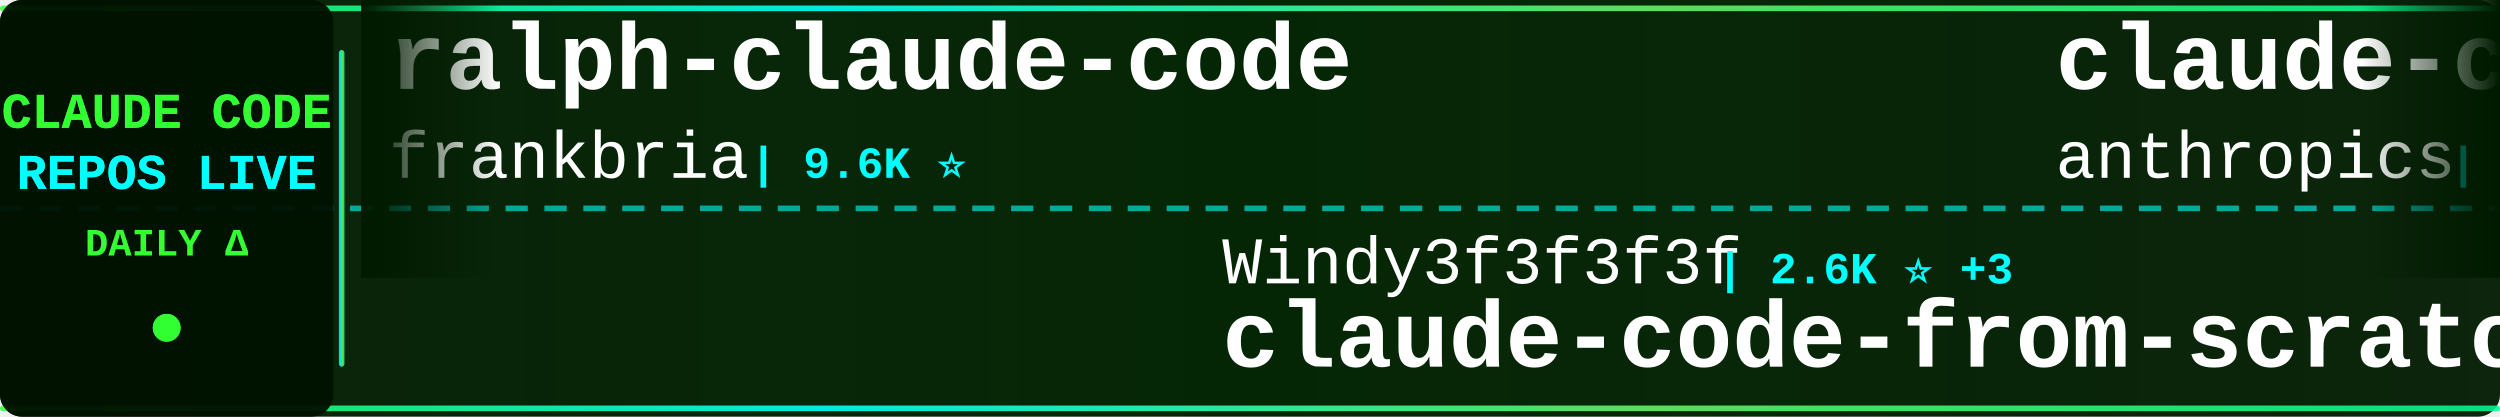
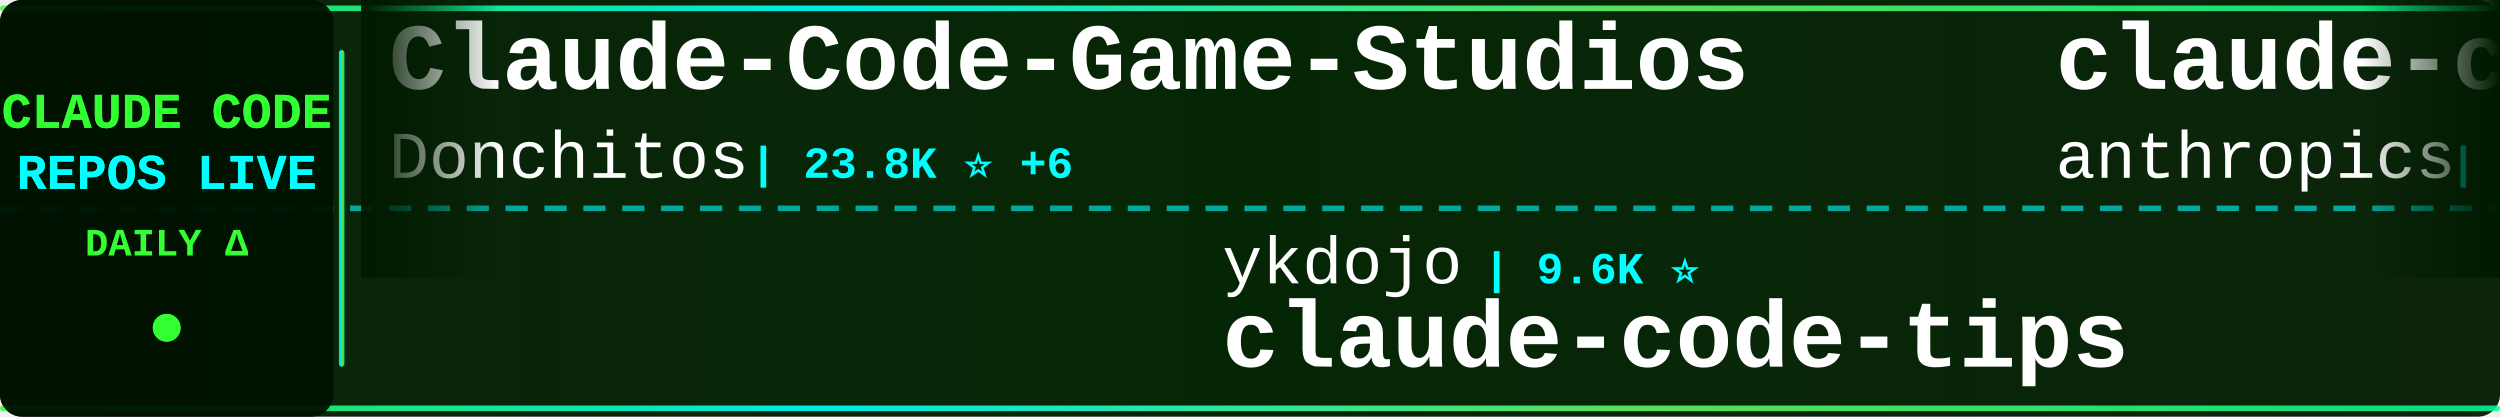
<svg xmlns="http://www.w3.org/2000/svg" width="900" height="150">
  <defs>
    <linearGradient id="tickerBg" x1="0%" y1="0%" x2="100%" y2="0%">
      <stop offset="0%" style="stop-color:#001a00;stop-opacity:0.95" />
      <stop offset="50%" style="stop-color:#002200;stop-opacity:0.98" />
      <stop offset="100%" style="stop-color:#001a00;stop-opacity:0.95" />
    </linearGradient>
    <linearGradient id="borderGrad" x1="0%" y1="0%" x2="100%" y2="0%">
      <stop offset="0%" style="stop-color:#33ff33;stop-opacity:0.85">
        <animate attributeName="stop-opacity" values="0.85;1;0.85" dur="2s" repeatCount="indefinite" />
      </stop>
      <stop offset="33%" style="stop-color:#00ffff;stop-opacity:0.9">
        <animate attributeName="stop-opacity" values="0.9;1;0.9" dur="2.2s" repeatCount="indefinite" />
      </stop>
      <stop offset="66%" style="stop-color:#66ff66;stop-opacity:0.85">
        <animate attributeName="stop-opacity" values="0.85;1;0.85" dur="1.8s" repeatCount="indefinite" />
      </stop>
      <stop offset="100%" style="stop-color:#00ff99;stop-opacity:0.85">
        <animate attributeName="stop-opacity" values="0.85;1;0.85" dur="2s" repeatCount="indefinite" />
      </stop>
    </linearGradient>
    <filter id="textGlow">
      <feGaussianBlur stdDeviation="0.1" result="coloredBlur" />
      <feMerge>
        <feMergeNode in="coloredBlur" />
        <feMergeNode in="SourceGraphic" />
      </feMerge>
    </filter>
    <filter id="metricGlow">
      <feGaussianBlur stdDeviation="0.2" result="coloredBlur" />
      <feMerge>
        <feMergeNode in="coloredBlur" />
        <feMergeNode in="SourceGraphic" />
      </feMerge>
    </filter>
    <linearGradient id="leftFade" x1="0%" y1="0%" x2="100%" y2="0%">
      <stop offset="0%" style="stop-color:#001a00;stop-opacity:1" />
      <stop offset="100%" style="stop-color:#001a00;stop-opacity:0" />
    </linearGradient>
    <linearGradient id="rightFade" x1="0%" y1="0%" x2="100%" y2="0%">
      <stop offset="0%" style="stop-color:#001a00;stop-opacity:0" />
      <stop offset="100%" style="stop-color:#001a00;stop-opacity:1" />
    </linearGradient>
  </defs>
  <rect width="900" height="150" fill="url(#tickerBg)" rx="8" />
  <rect x="0" y="2" width="900" height="2" fill="url(#borderGrad)" rx="1" />
  <rect x="0" y="146" width="900" height="2" fill="url(#borderGrad)" rx="1" />
  <line x1="0" y1="75" x2="900" y2="75" stroke="#00ffff" stroke-width="2" stroke-dasharray="8 6" opacity="0.6" />
  <rect x="0" y="0" width="120" height="150" fill="#001100" opacity="0.95" rx="8" />
  <text x="60" y="46" font-family="'Courier New', monospace" font-size="18" font-weight="bold" fill="#33ff33" text-anchor="middle" filter="url(#textGlow)">
    CLAUDE CODE
  </text>
  <text x="60" y="68" font-family="'Courier New', monospace" font-size="18" font-weight="bold" fill="#00ffff" text-anchor="middle" filter="url(#textGlow)">
    REPOS LIVE
  </text>
  <text x="60" y="92" font-family="'Courier New', monospace" font-size="14" font-weight="bold" fill="#33ff33" text-anchor="middle">
    DAILY Δ
  </text>
  <circle cx="60" cy="118" r="5" fill="#33ff33" filter="url(#metricGlow)">
    <animate attributeName="r" values="4;6;4" dur="1.5s" repeatCount="indefinite" />
    <animate attributeName="opacity" values="0.6;1;0.6" dur="1.5s" repeatCount="indefinite" />
  </circle>
  <rect x="122" y="18" width="2" height="114" fill="url(#borderGrad)" rx="1" />
  <clipPath id="tickerClip">
    <rect x="130" y="0" width="770" height="150" />
  </clipPath>
  <g clip-path="url(#tickerClip)">
    <g id="tickerItems">
      <animateTransform attributeName="transform" attributeType="XML" type="translate" from="0 0" to="-3000 0" dur="54s" repeatCount="indefinite" />
      <g transform="translate(0, 0)">
-         <text x="140" y="32" font-family="'Courier New', monospace" font-size="34" font-weight="bold" fill="#ffffff">ralph-claude-code</text>
-         <text x="140" y="64" font-family="'Courier New', monospace" font-size="24" font-weight="normal" fill="#ffffff" opacity="1.0">frankbria</text>
-         <text x="270" y="64" font-family="'Courier New', monospace" font-size="16" font-weight="bold" fill="#00ffff"> | 9.6K ⭐</text>
+         <text x="140" y="32" font-family="'Courier New', monospace" font-size="34" font-weight="bold" fill="#ffffff">Claude-Code-Game-Studios</text>
+         <text x="140" y="64" font-family="'Courier New', monospace" font-size="24" font-weight="normal" fill="#ffffff" opacity="1.0">Donchitos</text>
+         <text x="270" y="64" font-family="'Courier New', monospace" font-size="16" font-weight="bold" fill="#00ffff"> | 23.8K ⭐ +6</text>
      </g>
      <g transform="translate(300, 0)">
-         <text x="140" y="102" font-family="'Courier New', monospace" font-size="24" font-weight="normal" fill="#ffffff" opacity="1.0">Windy3f3f3f3f</text>
-         <text x="318" y="102" font-family="'Courier New', monospace" font-size="16" font-weight="bold" fill="#00ffff"> | 2.6K ⭐ +3</text>
-         <text x="140" y="132" font-family="'Courier New', monospace" font-size="34" font-weight="bold" fill="#ffffff">claude-code-from-scratch</text>
+         <text x="140" y="102" font-family="'Courier New', monospace" font-size="24" font-weight="normal" fill="#ffffff" opacity="1.0">ykdojo</text>
+         <text x="234" y="102" font-family="'Courier New', monospace" font-size="16" font-weight="bold" fill="#00ffff"> | 9.6K ⭐</text>
+         <text x="140" y="132" font-family="'Courier New', monospace" font-size="34" font-weight="bold" fill="#ffffff">claude-code-tips</text>
      </g>
      <g transform="translate(600, 0)">
        <text x="140" y="32" font-family="'Courier New', monospace" font-size="34" font-weight="bold" fill="#ffffff">claude-code-base-action</text>
        <text x="140" y="64" font-family="'Courier New', monospace" font-size="24" font-weight="normal" fill="#ffffff" opacity="1.0">anthropics</text>
        <text x="282" y="64" font-family="'Courier New', monospace" font-size="16" font-weight="bold" fill="#00ffff"> | 944 ⭐</text>
      </g>
      <g transform="translate(900, 0)">
-         <text x="140" y="102" font-family="'Courier New', monospace" font-size="24" font-weight="normal" fill="#ffffff" opacity="1.0">Chachamaru127</text>
-         <text x="318" y="102" font-family="'Courier New', monospace" font-size="16" font-weight="bold" fill="#00ffff"> | 3.1K ⭐ +1</text>
-         <text x="140" y="132" font-family="'Courier New', monospace" font-size="34" font-weight="bold" fill="#ffffff">claude-code-harness</text>
+         <text x="140" y="102" font-family="'Courier New', monospace" font-size="24" font-weight="normal" fill="#ffffff" opacity="1.0">rohitg00</text>
+         <text x="258" y="102" font-family="'Courier New', monospace" font-size="16" font-weight="bold" fill="#00ffff"> | 2.5K ⭐</text>
+         <text x="140" y="132" font-family="'Courier New', monospace" font-size="34" font-weight="bold" fill="#ffffff">awesome-claude-code-tool...</text>
      </g>
      <g transform="translate(1200, 0)">
-         <text x="140" y="32" font-family="'Courier New', monospace" font-size="34" font-weight="bold" fill="#ffffff">skills</text>
-         <text x="140" y="64" font-family="'Courier New', monospace" font-size="24" font-weight="normal" fill="#ffffff" opacity="1.0">anthropics</text>
-         <text x="282" y="64" font-family="'Courier New', monospace" font-size="16" font-weight="bold" fill="#00ffff"> | 168.6K ⭐ +45</text>
+         <text x="140" y="32" font-family="'Courier New', monospace" font-size="34" font-weight="bold" fill="#ffffff">claude-code-harness</text>
+         <text x="140" y="64" font-family="'Courier New', monospace" font-size="24" font-weight="normal" fill="#ffffff" opacity="1.0">Chachamaru127</text>
+         <text x="318" y="64" font-family="'Courier New', monospace" font-size="16" font-weight="bold" fill="#00ffff"> | 3.1K ⭐ +1</text>
      </g>
      <g transform="translate(1500, 0)">
-         <text x="140" y="102" font-family="'Courier New', monospace" font-size="24" font-weight="normal" fill="#ffffff" opacity="1.0">Pimzino</text>
-         <text x="246" y="102" font-family="'Courier New', monospace" font-size="16" font-weight="bold" fill="#00ffff"> | 3.8K ⭐</text>
-         <text x="140" y="132" font-family="'Courier New', monospace" font-size="34" font-weight="bold" fill="#ffffff">claude-code-spec-workflo...</text>
+         <text x="140" y="102" font-family="'Courier New', monospace" font-size="24" font-weight="normal" fill="#ffffff" opacity="1.0">Windy3f3f3f3f</text>
+         <text x="318" y="102" font-family="'Courier New', monospace" font-size="16" font-weight="bold" fill="#00ffff"> | 2.6K ⭐</text>
+         <text x="140" y="132" font-family="'Courier New', monospace" font-size="34" font-weight="bold" fill="#ffffff">claude-code-from-scratch</text>
      </g>
      <g transform="translate(1800, 0)">
-         <text x="140" y="32" font-family="'Courier New', monospace" font-size="34" font-weight="bold" fill="#ffffff">claude-code-proxy</text>
-         <text x="140" y="64" font-family="'Courier New', monospace" font-size="24" font-weight="normal" fill="#ffffff" opacity="1.0">fuergaosi233</text>
-         <text x="306" y="64" font-family="'Courier New', monospace" font-size="16" font-weight="bold" fill="#00ffff"> | 2.8K ⭐ -1</text>
+         <text x="140" y="32" font-family="'Courier New', monospace" font-size="34" font-weight="bold" fill="#ffffff">claude-code-action</text>
+         <text x="140" y="64" font-family="'Courier New', monospace" font-size="24" font-weight="normal" fill="#ffffff" opacity="1.0">anthropics</text>
+         <text x="282" y="64" font-family="'Courier New', monospace" font-size="16" font-weight="bold" fill="#00ffff"> | 8.6K ⭐</text>
      </g>
      <g transform="translate(2100, 0)">
-         <text x="140" y="102" font-family="'Courier New', monospace" font-size="24" font-weight="normal" fill="#ffffff" opacity="1.0">shareAI-lab</text>
-         <text x="294" y="102" font-family="'Courier New', monospace" font-size="16" font-weight="bold" fill="#00ffff"> | 74.0K ⭐ +17</text>
-         <text x="140" y="132" font-family="'Courier New', monospace" font-size="34" font-weight="bold" fill="#ffffff">learn-claude-code</text>
+         <text x="140" y="102" font-family="'Courier New', monospace" font-size="24" font-weight="normal" fill="#ffffff" opacity="1.0">FlorianBruniaux</text>
+         <text x="342" y="102" font-family="'Courier New', monospace" font-size="16" font-weight="bold" fill="#00ffff"> | 5.7K ⭐</text>
+         <text x="140" y="132" font-family="'Courier New', monospace" font-size="34" font-weight="bold" fill="#ffffff">claude-code-ultimate-gui...</text>
      </g>
      <g transform="translate(2400, 0)">
-         <text x="140" y="32" font-family="'Courier New', monospace" font-size="34" font-weight="bold" fill="#ffffff">claude-code-rust</text>
-         <text x="140" y="64" font-family="'Courier New', monospace" font-size="24" font-weight="normal" fill="#ffffff" opacity="1.0">lorryjovens-hub</text>
-         <text x="342" y="64" font-family="'Courier New', monospace" font-size="16" font-weight="bold" fill="#00ffff"> | 1.7K ⭐</text>
+         <text x="140" y="32" font-family="'Courier New', monospace" font-size="34" font-weight="bold" fill="#ffffff">ClaudeCodeAgents</text>
+         <text x="140" y="64" font-family="'Courier New', monospace" font-size="24" font-weight="normal" fill="#ffffff" opacity="1.0">darcyegb</text>
+         <text x="258" y="64" font-family="'Courier New', monospace" font-size="16" font-weight="bold" fill="#00ffff"> | 758 ⭐ +1</text>
      </g>
      <g transform="translate(2700, 0)">
-         <text x="140" y="102" font-family="'Courier New', monospace" font-size="24" font-weight="normal" fill="#ffffff" opacity="1.0">Njengah</text>
-         <text x="246" y="102" font-family="'Courier New', monospace" font-size="16" font-weight="bold" fill="#00ffff"> | 1.9K ⭐</text>
-         <text x="140" y="132" font-family="'Courier New', monospace" font-size="34" font-weight="bold" fill="#ffffff">claude-code-cheat-sheet</text>
+         <text x="140" y="102" font-family="'Courier New', monospace" font-size="24" font-weight="normal" fill="#ffffff" opacity="1.0">sugyan</text>
+         <text x="234" y="102" font-family="'Courier New', monospace" font-size="16" font-weight="bold" fill="#00ffff"> | 1.1K ⭐</text>
+         <text x="140" y="132" font-family="'Courier New', monospace" font-size="34" font-weight="bold" fill="#ffffff">claude-code-webui</text>
      </g>
      <g transform="translate(3000, 0)">
-         <text x="140" y="32" font-family="'Courier New', monospace" font-size="34" font-weight="bold" fill="#ffffff">ralph-claude-code</text>
-         <text x="140" y="64" font-family="'Courier New', monospace" font-size="24" font-weight="normal" fill="#ffffff" opacity="1.0">frankbria</text>
-         <text x="270" y="64" font-family="'Courier New', monospace" font-size="16" font-weight="bold" fill="#00ffff"> | 9.6K ⭐</text>
+         <text x="140" y="32" font-family="'Courier New', monospace" font-size="34" font-weight="bold" fill="#ffffff">Claude-Code-Game-Studios</text>
+         <text x="140" y="64" font-family="'Courier New', monospace" font-size="24" font-weight="normal" fill="#ffffff" opacity="1.0">Donchitos</text>
+         <text x="270" y="64" font-family="'Courier New', monospace" font-size="16" font-weight="bold" fill="#00ffff"> | 23.8K ⭐ +6</text>
      </g>
      <g transform="translate(3300, 0)">
-         <text x="140" y="102" font-family="'Courier New', monospace" font-size="24" font-weight="normal" fill="#ffffff" opacity="1.0">Windy3f3f3f3f</text>
-         <text x="318" y="102" font-family="'Courier New', monospace" font-size="16" font-weight="bold" fill="#00ffff"> | 2.6K ⭐ +3</text>
-         <text x="140" y="132" font-family="'Courier New', monospace" font-size="34" font-weight="bold" fill="#ffffff">claude-code-from-scratch</text>
+         <text x="140" y="102" font-family="'Courier New', monospace" font-size="24" font-weight="normal" fill="#ffffff" opacity="1.0">ykdojo</text>
+         <text x="234" y="102" font-family="'Courier New', monospace" font-size="16" font-weight="bold" fill="#00ffff"> | 9.6K ⭐</text>
+         <text x="140" y="132" font-family="'Courier New', monospace" font-size="34" font-weight="bold" fill="#ffffff">claude-code-tips</text>
      </g>
      <g transform="translate(3600, 0)">
        <text x="140" y="32" font-family="'Courier New', monospace" font-size="34" font-weight="bold" fill="#ffffff">claude-code-base-action</text>
        <text x="140" y="64" font-family="'Courier New', monospace" font-size="24" font-weight="normal" fill="#ffffff" opacity="1.0">anthropics</text>
        <text x="282" y="64" font-family="'Courier New', monospace" font-size="16" font-weight="bold" fill="#00ffff"> | 944 ⭐</text>
      </g>
      <g transform="translate(3900, 0)">
-         <text x="140" y="102" font-family="'Courier New', monospace" font-size="24" font-weight="normal" fill="#ffffff" opacity="1.0">Chachamaru127</text>
-         <text x="318" y="102" font-family="'Courier New', monospace" font-size="16" font-weight="bold" fill="#00ffff"> | 3.1K ⭐ +1</text>
-         <text x="140" y="132" font-family="'Courier New', monospace" font-size="34" font-weight="bold" fill="#ffffff">claude-code-harness</text>
+         <text x="140" y="102" font-family="'Courier New', monospace" font-size="24" font-weight="normal" fill="#ffffff" opacity="1.0">rohitg00</text>
+         <text x="258" y="102" font-family="'Courier New', monospace" font-size="16" font-weight="bold" fill="#00ffff"> | 2.5K ⭐</text>
+         <text x="140" y="132" font-family="'Courier New', monospace" font-size="34" font-weight="bold" fill="#ffffff">awesome-claude-code-tool...</text>
      </g>
    </g>
  </g>
  <rect x="130" y="0" width="50" height="100" fill="url(#leftFade)" />
  <rect x="850" y="0" width="50" height="100" fill="url(#rightFade)" />
</svg>
